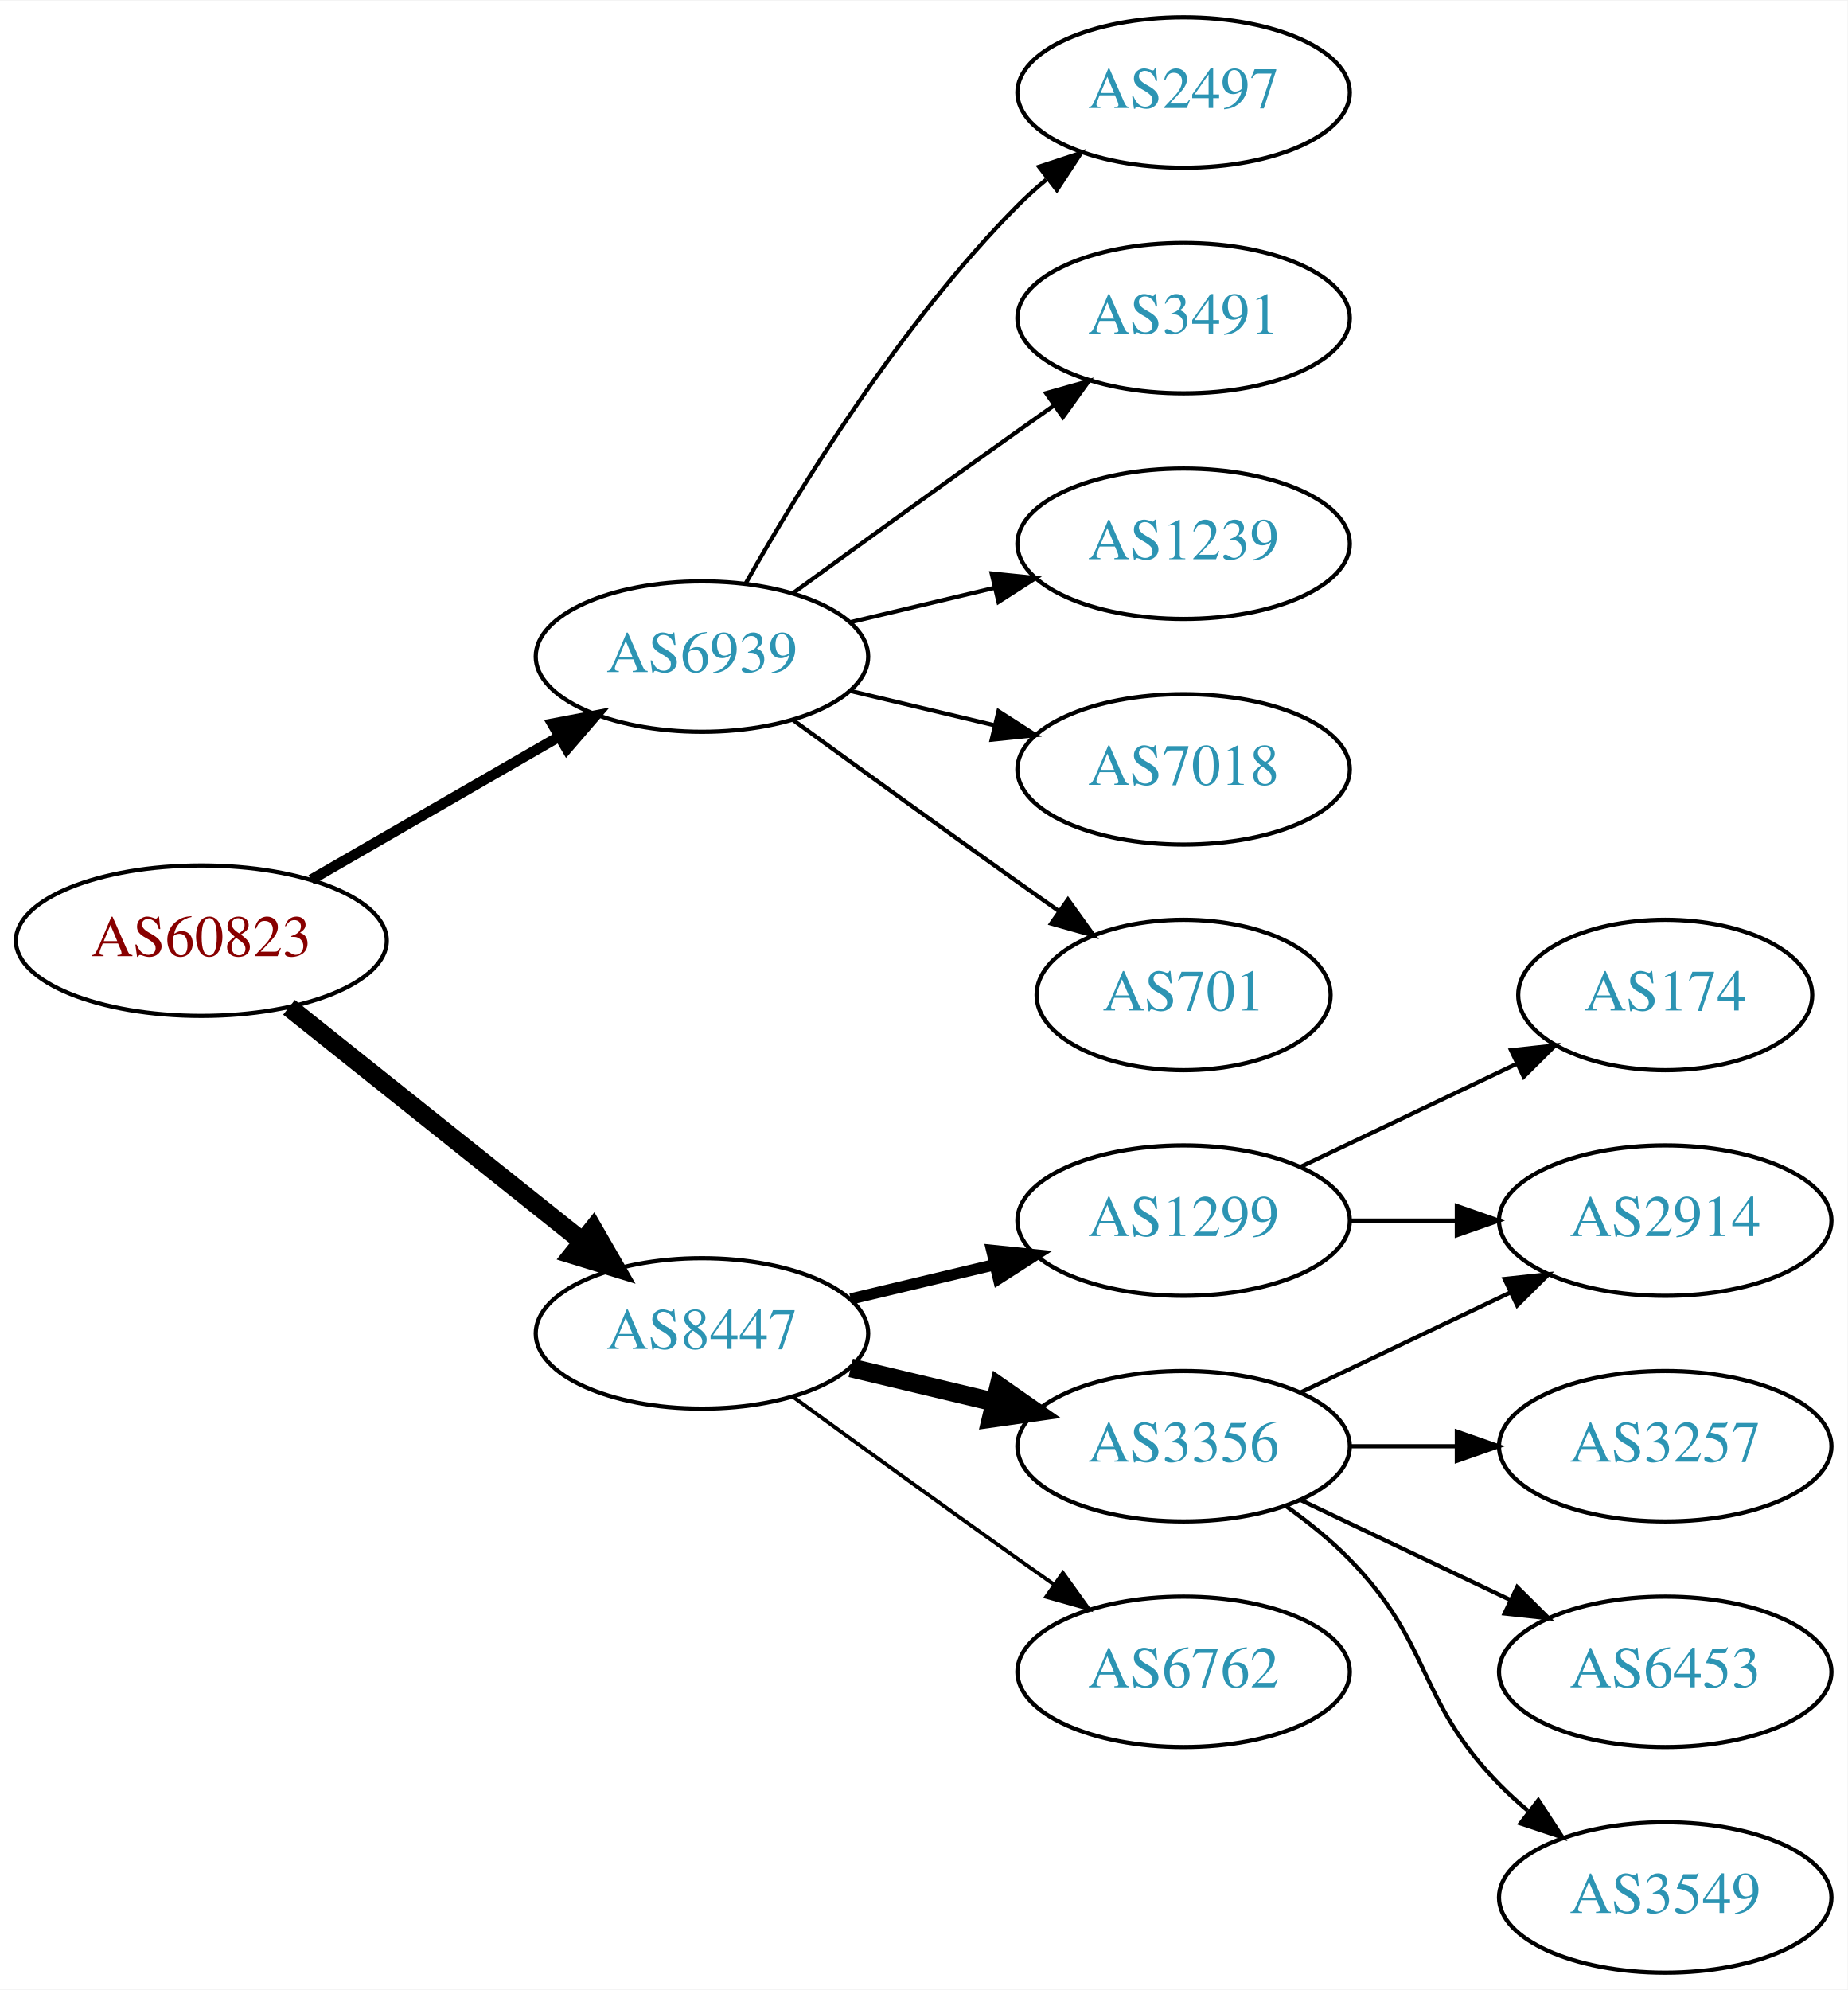
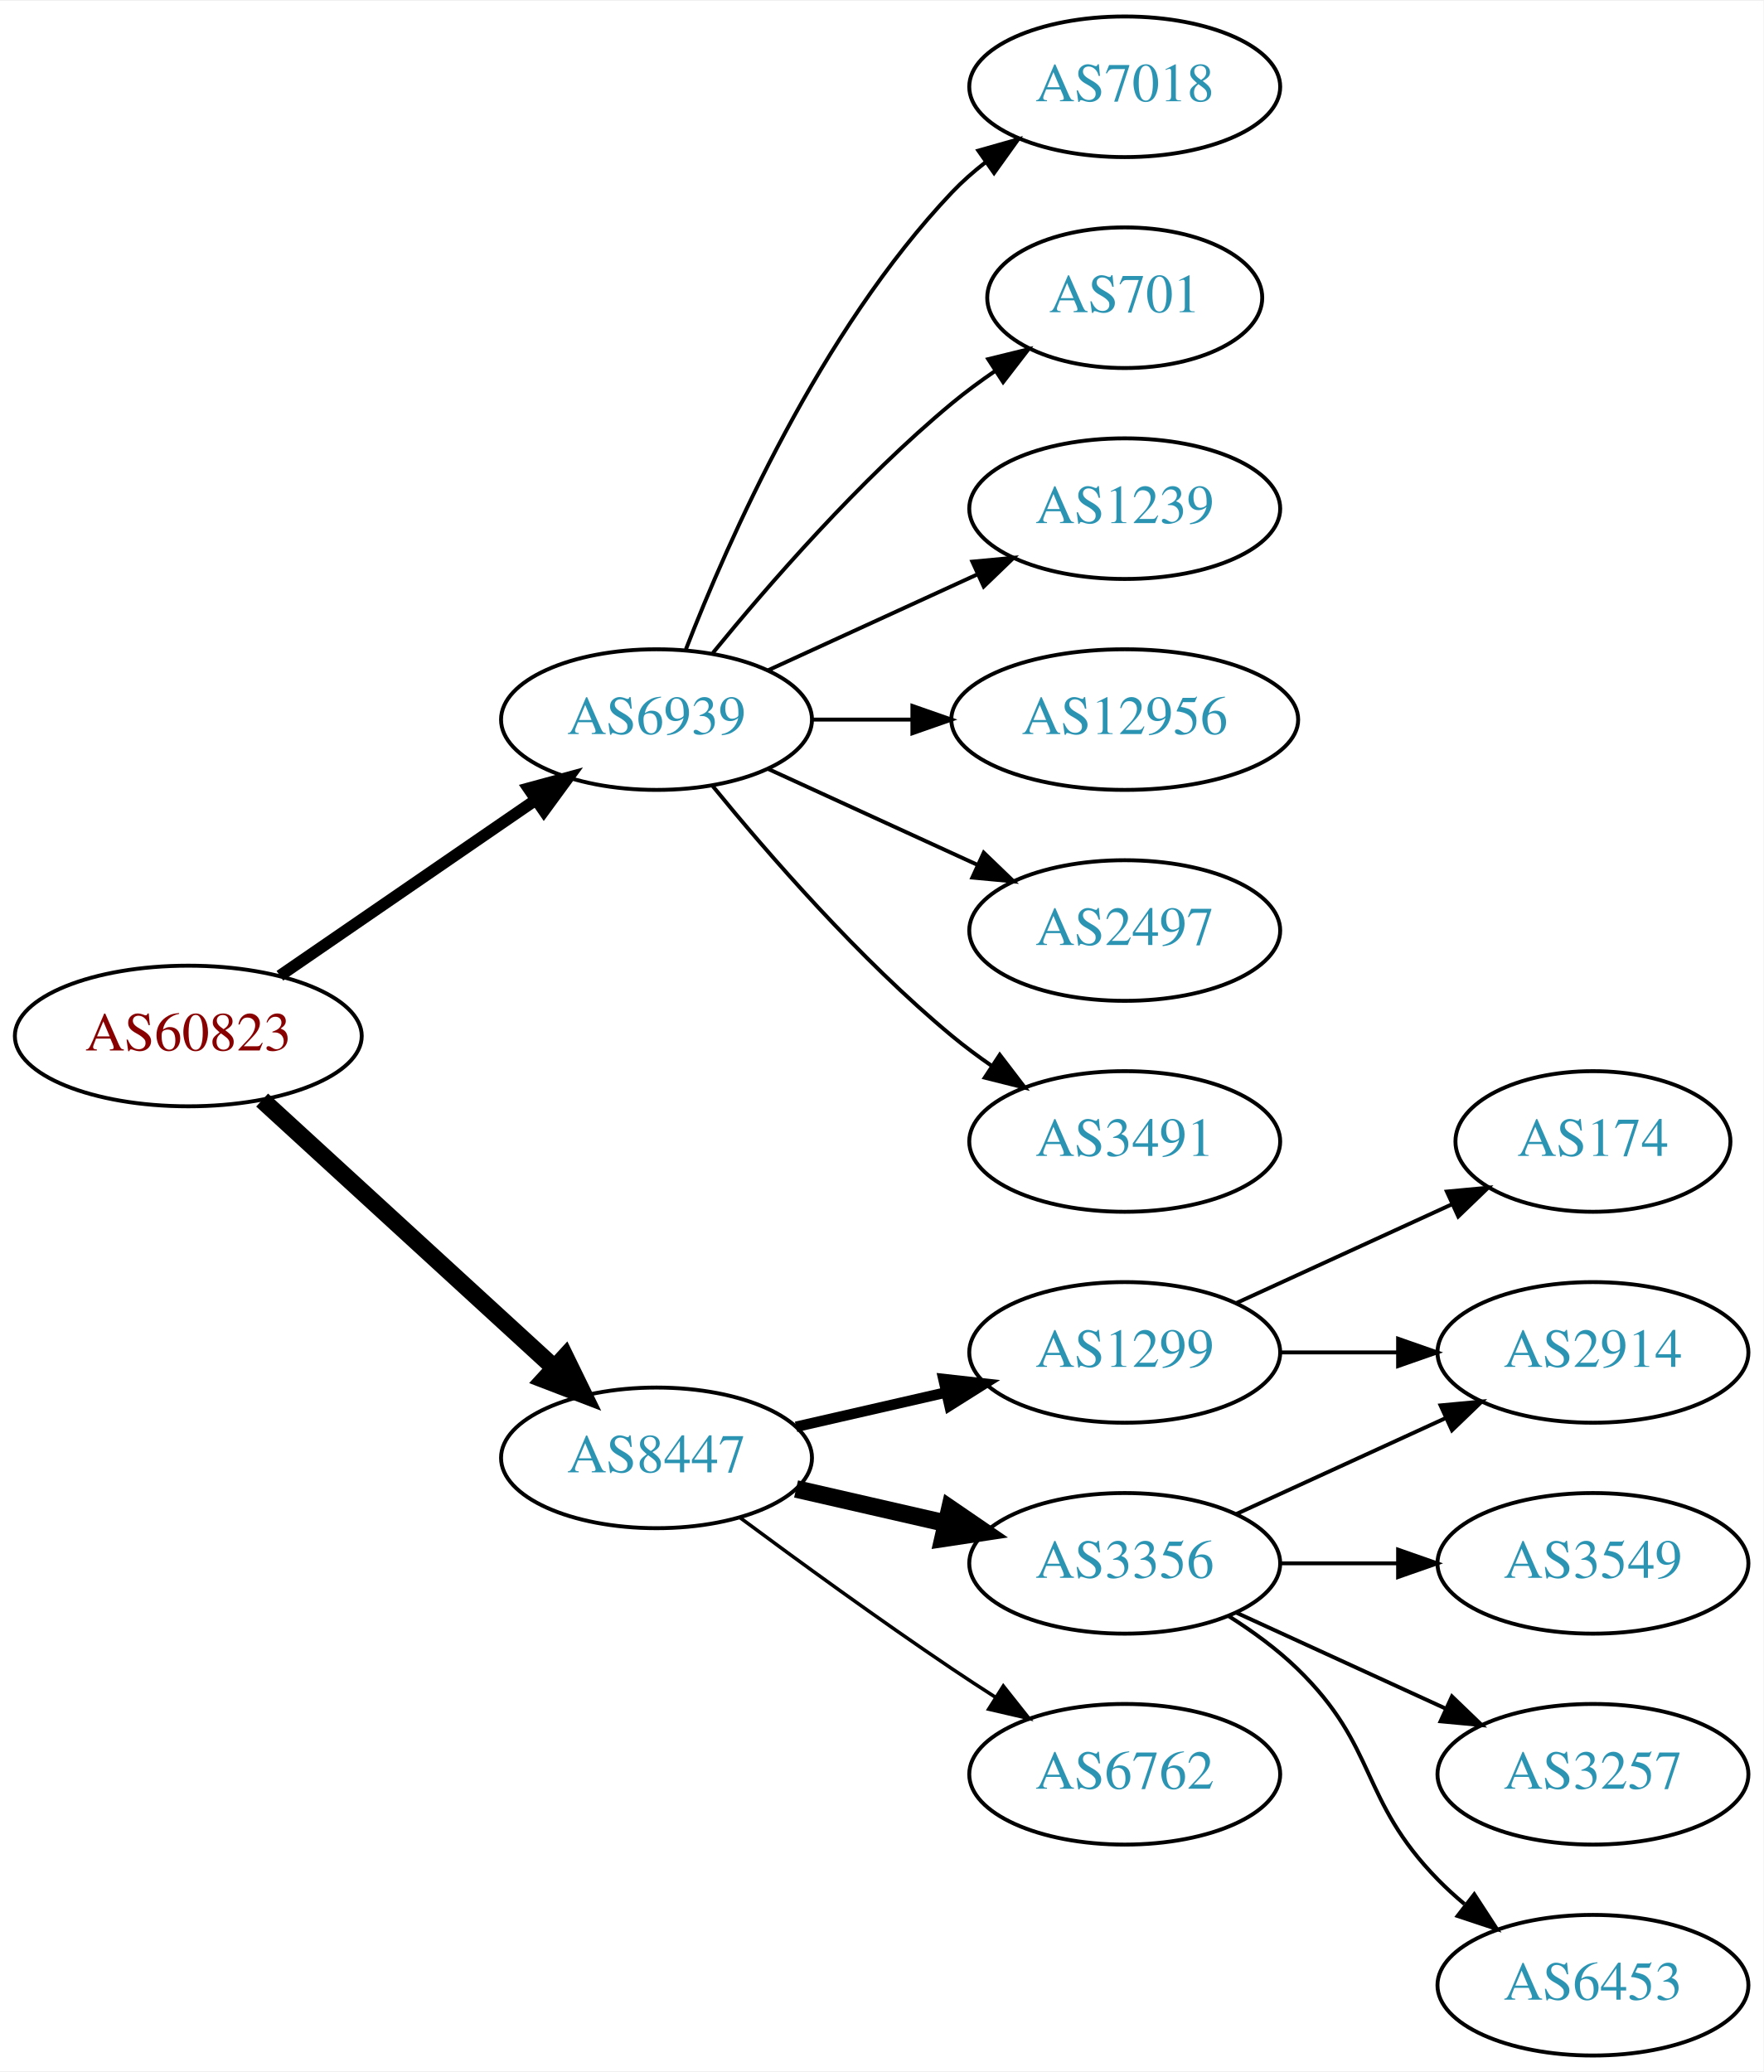
- <svg xmlns="http://www.w3.org/2000/svg" xmlns:xlink="http://www.w3.org/1999/xlink" width="442pt" height="476pt" viewBox="0.00 0.00 442.27 476.00">
-   <g id="graph0" class="graph" transform="scale(1 1) rotate(0) translate(4 472)">
-     <polygon fill="white" stroke="none" points="-4,4 -4,-472 438.271,-472 438.271,4 -4,4" />
+ <svg xmlns="http://www.w3.org/2000/svg" xmlns:xlink="http://www.w3.org/1999/xlink" width="451pt" height="530pt" viewBox="0.00 0.00 451.37 530.00">
+   <g id="graph0" class="graph" transform="scale(1 1) rotate(0) translate(4 526)">
+     <polygon fill="white" stroke="none" points="-4,4 -4,-526 447.37,-526 447.37,4 -4,4" />
    <g id="node1" class="node">
      <g id="a_node1">
        <a xlink:href="/asn/60823" xlink:title="AS60823 ~ IForce IT GmbH [AT]">
-           <ellipse fill="#ffffff" stroke="black" cx="44.196" cy="-247" rx="44.393" ry="18" />
-           <text text-anchor="middle" x="44.196" y="-243.3" font-family="Times,serif" font-size="14.00" fill="#880000">AS60823</text>
+           <ellipse fill="#ffffff" stroke="black" cx="44.196" cy="-261" rx="44.393" ry="18" />
+           <text text-anchor="middle" x="44.196" y="-257.3" font-family="Times,serif" font-size="14.00" fill="#880000">AS60823</text>
        </a>
      </g>
    </g>
    <g id="node2" class="node">
      <g id="a_node2">
        <a xlink:href="/asn/6939" xlink:title="AS6939 ~ Hurricane Electric LLC [US]">
-           <ellipse fill="#ffffff" stroke="black" cx="164.039" cy="-315" rx="39.794" ry="18" />
-           <text text-anchor="middle" x="164.039" y="-311.3" font-family="Times,serif" font-size="14.00" fill="#2c94b3">AS6939</text>
+           <ellipse fill="#ffffff" stroke="black" cx="164.039" cy="-342" rx="39.794" ry="18" />
+           <text text-anchor="middle" x="164.039" y="-338.3" font-family="Times,serif" font-size="14.00" fill="#2c94b3">AS6939</text>
        </a>
      </g>
    </g>
    <g id="edge1" class="edge">
-       <path fill="none" stroke="black" stroke-width="2.5" d="M70.476,-261.588C87.796,-271.582 110.947,-284.941 129.763,-295.799" />
-       <polygon fill="black" stroke="black" stroke-width="2.5" points="128.196,-298.935 138.607,-300.902 131.695,-292.872 128.196,-298.935" />
+       <path fill="none" stroke="black" stroke-width="3" d="M67.639,-276.426C86.22,-289.198 112.781,-307.455 133.161,-321.463" />
+       <polygon fill="black" stroke="black" stroke-width="3" points="131.251,-324.398 141.475,-327.178 135.216,-318.629 131.251,-324.398" />
    </g>
    <g id="node3" class="node">
      <g id="a_node3">
        <a xlink:href="/asn/8447" xlink:title="AS8447 ~ A1 Telekom Austria AG [AT]">
          <ellipse fill="#ffffff" stroke="black" cx="164.039" cy="-153" rx="39.794" ry="18" />
          <text text-anchor="middle" x="164.039" y="-149.3" font-family="Times,serif" font-size="14.00" fill="#2c94b3">AS8447</text>
        </a>
      </g>
    </g>
    <g id="edge2" class="edge">
-       <path fill="none" stroke="black" stroke-width="4.5" d="M65.186,-231.054C84.518,-215.634 113.969,-192.141 135.512,-174.957" />
-       <polygon fill="black" stroke="black" stroke-width="4.5" points="137.981,-178.024 143.343,-168.71 133.071,-171.868 137.981,-178.024" />
+       <path fill="none" stroke="black" stroke-width="4.5" d="M63.094,-244.597C83.022,-226.333 115.38,-196.678 137.857,-176.079" />
+       <polygon fill="black" stroke="black" stroke-width="4.5" points="140.647,-178.863 145.359,-169.203 135.326,-173.057 140.647,-178.863" />
    </g>
    <g id="node4" class="node">
      <g id="a_node4">
-         <a xlink:href="/asn/2497" xlink:title="AS2497 ~ Internet Initiative Japan Inc. [JP]">
-           <ellipse fill="#ffffff" stroke="black" cx="279.332" cy="-450" rx="39.794" ry="18" />
-           <text text-anchor="middle" x="279.332" y="-446.3" font-family="Times,serif" font-size="14.00" fill="#2c94b3">AS2497</text>
+         <a xlink:href="/asn/7018" xlink:title="AS7018 ~ AT&amp;T Services, Inc. [US]">
+           <ellipse fill="#ffffff" stroke="black" cx="283.881" cy="-504" rx="39.794" ry="18" />
+           <text text-anchor="middle" x="283.881" y="-500.3" font-family="Times,serif" font-size="14.00" fill="#2c94b3">AS7018</text>
        </a>
      </g>
    </g>
    <g id="edge3" class="edge">
-       <path fill="none" stroke="black" d="M174.498,-332.49C187.28,-355.096 211.712,-394.886 239.685,-423 241.796,-425.121 244.092,-427.188 246.477,-429.171" />
-       <polygon fill="black" stroke="black" points="244.73,-432.242 254.793,-435.556 248.993,-426.69 244.73,-432.242" />
+       <path fill="none" stroke="black" d="M171.562,-359.994C182.312,-387.728 205.969,-441.429 239.685,-477 242.271,-479.728 245.188,-482.294 248.257,-484.677" />
+       <polygon fill="black" stroke="black" points="246.411,-487.658 256.605,-490.543 250.435,-481.93 246.411,-487.658" />
    </g>
    <g id="node5" class="node">
      <g id="a_node5">
-         <a xlink:href="/asn/3491" xlink:title="AS3491 ~ PCCW Global, Inc. [US]">
-           <ellipse fill="#ffffff" stroke="black" cx="279.332" cy="-396" rx="39.794" ry="18" />
-           <text text-anchor="middle" x="279.332" y="-392.3" font-family="Times,serif" font-size="14.00" fill="#2c94b3">AS3491</text>
+         <a xlink:href="/asn/701" xlink:title="AS701 ~ UUNET [US]">
+           <ellipse fill="#ffffff" stroke="black" cx="283.881" cy="-450" rx="35.194" ry="18" />
+           <text text-anchor="middle" x="283.881" y="-446.3" font-family="Times,serif" font-size="14.00" fill="#2c94b3">AS701</text>
        </a>
      </g>
    </g>
    <g id="edge4" class="edge">
-       <path fill="none" stroke="black" d="M185.887,-330.222C200.821,-341.091 221.435,-356.025 239.685,-369 242.506,-371.005 245.449,-373.085 248.397,-375.159" />
-       <polygon fill="black" stroke="black" points="246.424,-378.05 256.621,-380.926 250.443,-372.319 246.424,-378.05" />
+       <path fill="none" stroke="black" d="M178.458,-359.065C192.572,-376.375 215.987,-403.345 239.685,-423 243.148,-425.872 246.941,-428.669 250.795,-431.308" />
+       <polygon fill="black" stroke="black" points="248.938,-434.275 259.228,-436.797 252.757,-428.408 248.938,-434.275" />
    </g>
    <g id="node6" class="node">
      <g id="a_node6">
        <a xlink:href="/asn/1239" xlink:title="AS1239 ~ Sprint [US]">
-           <ellipse fill="#ffffff" stroke="black" cx="279.332" cy="-342" rx="39.794" ry="18" />
-           <text text-anchor="middle" x="279.332" y="-338.3" font-family="Times,serif" font-size="14.00" fill="#2c94b3">AS1239</text>
+           <ellipse fill="#ffffff" stroke="black" cx="283.881" cy="-396" rx="39.794" ry="18" />
+           <text text-anchor="middle" x="283.881" y="-392.3" font-family="Times,serif" font-size="14.00" fill="#2c94b3">AS1239</text>
        </a>
      </g>
    </g>
    <g id="edge5" class="edge">
-       <path fill="none" stroke="black" d="M199.646,-323.248C210.517,-325.838 222.671,-328.735 234.114,-331.462" />
-       <polygon fill="black" stroke="black" points="233.397,-334.889 243.936,-333.803 235.02,-328.08 233.397,-334.889" />
+       <path fill="none" stroke="black" d="M192.667,-354.661C208.624,-361.973 228.895,-371.261 246.178,-379.181" />
+       <polygon fill="black" stroke="black" points="244.876,-382.435 255.425,-383.419 247.793,-376.071 244.876,-382.435" />
    </g>
    <g id="node7" class="node">
      <g id="a_node7">
-         <a xlink:href="/asn/7018" xlink:title="AS7018 ~ AT&amp;T Services, Inc. [US]">
-           <ellipse fill="#ffffff" stroke="black" cx="279.332" cy="-288" rx="39.794" ry="18" />
-           <text text-anchor="middle" x="279.332" y="-284.3" font-family="Times,serif" font-size="14.00" fill="#2c94b3">AS7018</text>
+         <a xlink:href="/asn/12956" xlink:title="AS12956 ~ TELXIUS [ES]">
+           <ellipse fill="#ffffff" stroke="black" cx="283.881" cy="-342" rx="44.393" ry="18" />
+           <text text-anchor="middle" x="283.881" y="-338.3" font-family="Times,serif" font-size="14.00" fill="#2c94b3">AS12956</text>
        </a>
      </g>
    </g>
    <g id="edge6" class="edge">
-       <path fill="none" stroke="black" d="M199.646,-306.752C210.517,-304.162 222.671,-301.265 234.114,-298.538" />
-       <polygon fill="black" stroke="black" points="235.02,-301.92 243.936,-296.197 233.397,-295.111 235.02,-301.92" />
+       <path fill="none" stroke="black" d="M203.951,-342C212.054,-342 220.729,-342 229.255,-342" />
+       <polygon fill="black" stroke="black" points="229.533,-345.5 239.533,-342 229.533,-338.5 229.533,-345.5" />
    </g>
    <g id="node8" class="node">
      <g id="a_node8">
-         <a xlink:href="/asn/701" xlink:title="AS701 ~ UUNET [US]">
-           <ellipse fill="#ffffff" stroke="black" cx="279.332" cy="-234" rx="35.194" ry="18" />
-           <text text-anchor="middle" x="279.332" y="-230.3" font-family="Times,serif" font-size="14.00" fill="#2c94b3">AS701</text>
+         <a xlink:href="/asn/2497" xlink:title="AS2497 ~ Internet Initiative Japan Inc. [JP]">
+           <ellipse fill="#ffffff" stroke="black" cx="283.881" cy="-288" rx="39.794" ry="18" />
+           <text text-anchor="middle" x="283.881" y="-284.3" font-family="Times,serif" font-size="14.00" fill="#2c94b3">AS2497</text>
        </a>
      </g>
    </g>
    <g id="edge7" class="edge">
-       <path fill="none" stroke="black" d="M185.887,-299.778C200.821,-288.909 221.435,-273.975 239.685,-261 242.895,-258.718 246.264,-256.339 249.619,-253.982" />
-       <polygon fill="black" stroke="black" points="251.647,-256.834 257.83,-248.23 247.631,-251.101 251.647,-256.834" />
+       <path fill="none" stroke="black" d="M192.667,-329.339C208.624,-322.027 228.895,-312.739 246.178,-304.819" />
+       <polygon fill="black" stroke="black" points="247.793,-307.929 255.425,-300.581 244.876,-301.565 247.793,-307.929" />
    </g>
    <g id="node9" class="node">
      <g id="a_node9">
-         <a xlink:href="/asn/1299" xlink:title="AS1299 ~ Telia Carrier [EU]">
-           <ellipse fill="#ffffff" stroke="black" cx="279.332" cy="-180" rx="39.794" ry="18" />
-           <text text-anchor="middle" x="279.332" y="-176.3" font-family="Times,serif" font-size="14.00" fill="#2c94b3">AS1299</text>
+         <a xlink:href="/asn/3491" xlink:title="AS3491 ~ PCCW Global, Inc. [US]">
+           <ellipse fill="#ffffff" stroke="black" cx="283.881" cy="-234" rx="39.794" ry="18" />
+           <text text-anchor="middle" x="283.881" y="-230.3" font-family="Times,serif" font-size="14.00" fill="#2c94b3">AS3491</text>
        </a>
      </g>
    </g>
    <g id="edge8" class="edge">
-       <path fill="none" stroke="black" stroke-width="2.7" d="M199.646,-161.248C210.517,-163.838 222.671,-166.735 234.114,-169.462" />
-       <polygon fill="black" stroke="black" stroke-width="2.7" points="233.397,-172.889 243.936,-171.803 235.02,-166.08 233.397,-172.889" />
+       <path fill="none" stroke="black" d="M178.458,-324.935C192.572,-307.625 215.987,-280.655 239.685,-261 242.901,-258.332 246.402,-255.73 249.972,-253.259" />
+       <polygon fill="black" stroke="black" points="251.896,-256.183 258.329,-247.764 248.05,-250.334 251.896,-256.183" />
    </g>
    <g id="node10" class="node">
      <g id="a_node10">
-         <a xlink:href="/asn/3356" xlink:title="AS3356 ~ Level 3 Parent, LLC [US]">
-           <ellipse fill="#ffffff" stroke="black" cx="279.332" cy="-126" rx="39.794" ry="18" />
-           <text text-anchor="middle" x="279.332" y="-122.3" font-family="Times,serif" font-size="14.00" fill="#2c94b3">AS3356</text>
+         <a xlink:href="/asn/1299" xlink:title="AS1299 ~ Telia Carrier [EU]">
+           <ellipse fill="#ffffff" stroke="black" cx="283.881" cy="-180" rx="39.794" ry="18" />
+           <text text-anchor="middle" x="283.881" y="-176.3" font-family="Times,serif" font-size="14.00" fill="#2c94b3">AS1299</text>
        </a>
      </g>
    </g>
    <g id="edge9" class="edge">
-       <path fill="none" stroke="black" stroke-width="4.5" d="M199.646,-144.752C210.517,-142.162 222.671,-139.265 234.114,-136.538" />
-       <polygon fill="black" stroke="black" stroke-width="4.5" points="235.122,-140.346 243.936,-134.197 233.296,-132.685 235.122,-140.346" />
+       <path fill="none" stroke="black" stroke-width="2.7" d="M199.758,-160.955C211.758,-163.704 225.379,-166.825 238.071,-169.733" />
+       <polygon fill="black" stroke="black" stroke-width="2.7" points="237.474,-173.187 248.003,-172.009 239.037,-166.364 237.474,-173.187" />
    </g>
    <g id="node11" class="node">
      <g id="a_node11">
-         <a xlink:href="/asn/6762" xlink:title="AS6762 ~ TELECOM ITALIA SPARKLE S.p.A. [IT]">
-           <ellipse fill="#ffffff" stroke="black" cx="279.332" cy="-72" rx="39.794" ry="18" />
-           <text text-anchor="middle" x="279.332" y="-68.3" font-family="Times,serif" font-size="14.00" fill="#2c94b3">AS6762</text>
+         <a xlink:href="/asn/3356" xlink:title="AS3356 ~ Level 3 Parent, LLC [US]">
+           <ellipse fill="#ffffff" stroke="black" cx="283.881" cy="-126" rx="39.794" ry="18" />
+           <text text-anchor="middle" x="283.881" y="-122.3" font-family="Times,serif" font-size="14.00" fill="#2c94b3">AS3356</text>
        </a>
      </g>
    </g>
    <g id="edge10" class="edge">
-       <path fill="none" stroke="black" stroke-width="0.9" d="M185.887,-137.778C200.821,-126.909 221.435,-111.975 239.685,-99 242.506,-96.995 245.449,-94.915 248.397,-92.841" />
-       <polygon fill="black" stroke="black" stroke-width="0.9" points="250.443,-95.681 256.621,-87.074 246.424,-89.95 250.443,-95.681" />
+       <path fill="none" stroke="black" stroke-width="4.5" d="M199.758,-145.045C211.758,-142.296 225.379,-139.175 238.071,-136.267" />
+       <polygon fill="black" stroke="black" stroke-width="4.5" points="239.135,-140.063 248.003,-133.991 237.376,-132.387 239.135,-140.063" />
    </g>
    <g id="node12" class="node">
      <g id="a_node12">
-         <a xlink:href="/asn/174" xlink:title="AS174 ~ Cogent Communications [US]">
-           <ellipse fill="#ffffff" stroke="black" cx="394.625" cy="-234" rx="35.194" ry="18" />
-           <text text-anchor="middle" x="394.625" y="-230.3" font-family="Times,serif" font-size="14.00" fill="#2c94b3">AS174</text>
+         <a xlink:href="/asn/6762" xlink:title="AS6762 ~ TELECOM ITALIA SPARKLE S.p.A. [IT]">
+           <ellipse fill="#ffffff" stroke="black" cx="283.881" cy="-72" rx="39.794" ry="18" />
+           <text text-anchor="middle" x="283.881" y="-68.3" font-family="Times,serif" font-size="14.00" fill="#2c94b3">AS6762</text>
        </a>
      </g>
    </g>
    <g id="edge11" class="edge">
-       <path fill="none" stroke="black" d="M307.468,-192.934C322.9,-200.29 342.385,-209.577 358.92,-217.459" />
-       <polygon fill="black" stroke="black" points="357.729,-220.768 368.262,-221.911 360.741,-214.449 357.729,-220.768" />
+       <path fill="none" stroke="black" stroke-width="0.9" d="M185.369,-137.723C200.231,-126.696 220.976,-111.593 239.685,-99 243.234,-96.611 246.984,-94.161 250.733,-91.758" />
+       <polygon fill="black" stroke="black" stroke-width="0.9" points="252.801,-94.591 259.381,-86.288 249.059,-88.675 252.801,-94.591" />
    </g>
    <g id="node13" class="node">
      <g id="a_node13">
-         <a xlink:href="/asn/2914" xlink:title="AS2914 ~ NTT America, Inc. [US]">
-           <ellipse fill="#ffffff" stroke="black" cx="394.625" cy="-180" rx="39.794" ry="18" />
-           <text text-anchor="middle" x="394.625" y="-176.3" font-family="Times,serif" font-size="14.00" fill="#2c94b3">AS2914</text>
+         <a xlink:href="/asn/174" xlink:title="AS174 ~ Cogent Communications [US]">
+           <ellipse fill="#ffffff" stroke="black" cx="403.724" cy="-234" rx="35.194" ry="18" />
+           <text text-anchor="middle" x="403.724" y="-230.3" font-family="Times,serif" font-size="14.00" fill="#2c94b3">AS174</text>
        </a>
      </g>
    </g>
    <g id="edge12" class="edge">
-       <path fill="none" stroke="black" d="M319.004,-180C327.207,-180 335.971,-180 344.503,-180" />
-       <polygon fill="black" stroke="black" points="344.742,-183.5 354.742,-180 344.742,-176.5 344.742,-183.5" />
-     </g>
-     <g id="edge13" class="edge">
-       <path fill="none" stroke="black" d="M307.468,-138.934C322.462,-146.081 341.283,-155.052 357.506,-162.785" />
-       <polygon fill="black" stroke="black" points="356.177,-166.028 366.71,-167.171 359.188,-159.709 356.177,-166.028" />
+       <path fill="none" stroke="black" d="M312.51,-192.661C328.926,-200.183 349.908,-209.798 367.505,-217.861" />
+       <polygon fill="black" stroke="black" points="366.333,-221.174 376.882,-222.158 369.249,-214.811 366.333,-221.174" />
    </g>
    <g id="node14" class="node">
      <g id="a_node14">
-         <a xlink:href="/asn/3257" xlink:title="AS3257 ~ GTT [DE]">
-           <ellipse fill="#ffffff" stroke="black" cx="394.625" cy="-126" rx="39.794" ry="18" />
-           <text text-anchor="middle" x="394.625" y="-122.3" font-family="Times,serif" font-size="14.00" fill="#2c94b3">AS3257</text>
-         </a>
-       </g>
-     </g>
-     <g id="edge14" class="edge">
-       <path fill="none" stroke="black" d="M319.004,-126C327.207,-126 335.971,-126 344.503,-126" />
-       <polygon fill="black" stroke="black" points="344.742,-129.5 354.742,-126 344.742,-122.5 344.742,-129.5" />
+         <a xlink:href="/asn/2914" xlink:title="AS2914 ~ NTT America, Inc. [US]">
+           <ellipse fill="#ffffff" stroke="black" cx="403.724" cy="-180" rx="39.794" ry="18" />
+           <text text-anchor="middle" x="403.724" y="-176.3" font-family="Times,serif" font-size="14.00" fill="#2c94b3">AS2914</text>
+         </a>
+       </g>
+     </g>
+     <g id="edge13" class="edge">
+       <path fill="none" stroke="black" d="M323.794,-180C333.347,-180 343.697,-180 353.659,-180" />
+       <polygon fill="black" stroke="black" points="353.852,-183.5 363.852,-180 353.852,-176.5 353.852,-183.5" />
+     </g>
+     <g id="edge17" class="edge">
+       <path fill="none" stroke="black" d="M312.51,-138.661C328.467,-145.973 348.738,-155.261 366.02,-163.181" />
+       <polygon fill="black" stroke="black" points="364.719,-166.435 375.268,-167.419 367.635,-160.071 364.719,-166.435" />
    </g>
    <g id="node15" class="node">
      <g id="a_node15">
-         <a xlink:href="/asn/6453" xlink:title="AS6453 ~ TATA COMMUNICATIONS (AMERICA) INC [US]">
-           <ellipse fill="#ffffff" stroke="black" cx="394.625" cy="-72" rx="39.794" ry="18" />
-           <text text-anchor="middle" x="394.625" y="-68.3" font-family="Times,serif" font-size="14.00" fill="#2c94b3">AS6453</text>
-         </a>
-       </g>
-     </g>
-     <g id="edge15" class="edge">
-       <path fill="none" stroke="black" d="M307.468,-113.066C322.462,-105.919 341.283,-96.948 357.506,-89.215" />
-       <polygon fill="black" stroke="black" points="359.188,-92.291 366.71,-84.829 356.177,-85.972 359.188,-92.291" />
+         <a xlink:href="/asn/3549" xlink:title="AS3549 ~ Level 3 Parent, LLC [US]">
+           <ellipse fill="#ffffff" stroke="black" cx="403.724" cy="-126" rx="39.794" ry="18" />
+           <text text-anchor="middle" x="403.724" y="-122.3" font-family="Times,serif" font-size="14.00" fill="#2c94b3">AS3549</text>
+         </a>
+       </g>
+     </g>
+     <g id="edge14" class="edge">
+       <path fill="none" stroke="black" d="M323.794,-126C333.347,-126 343.697,-126 353.659,-126" />
+       <polygon fill="black" stroke="black" points="353.852,-129.5 363.852,-126 353.852,-122.5 353.852,-129.5" />
    </g>
    <g id="node16" class="node">
      <g id="a_node16">
-         <a xlink:href="/asn/3549" xlink:title="AS3549 ~ Level 3 Parent, LLC [US]">
-           <ellipse fill="#ffffff" stroke="black" cx="394.625" cy="-18" rx="39.794" ry="18" />
-           <text text-anchor="middle" x="394.625" y="-14.3" font-family="Times,serif" font-size="14.00" fill="#2c94b3">AS3549</text>
+         <a xlink:href="/asn/3257" xlink:title="AS3257 ~ GTT [DE]">
+           <ellipse fill="#ffffff" stroke="black" cx="403.724" cy="-72" rx="39.794" ry="18" />
+           <text text-anchor="middle" x="403.724" y="-68.3" font-family="Times,serif" font-size="14.00" fill="#2c94b3">AS3257</text>
+         </a>
+       </g>
+     </g>
+     <g id="edge15" class="edge">
+       <path fill="none" stroke="black" d="M312.51,-113.339C328.467,-106.027 348.738,-96.739 366.02,-88.819" />
+       <polygon fill="black" stroke="black" points="367.635,-91.929 375.268,-84.581 364.719,-85.565 367.635,-91.929" />
+     </g>
+     <g id="node17" class="node">
+       <g id="a_node17">
+         <a xlink:href="/asn/6453" xlink:title="AS6453 ~ TATA COMMUNICATIONS (AMERICA) INC [US]">
+           <ellipse fill="#ffffff" stroke="black" cx="403.724" cy="-18" rx="39.794" ry="18" />
+           <text text-anchor="middle" x="403.724" y="-14.3" font-family="Times,serif" font-size="14.00" fill="#2c94b3">AS6453</text>
        </a>
      </g>
    </g>
    <g id="edge16" class="edge">
-       <path fill="none" stroke="black" d="M303.926,-111.611C309.182,-107.852 314.513,-103.563 318.978,-99 339.151,-78.383 334.806,-65.617 354.978,-45 357.071,-42.861 359.354,-40.782 361.731,-38.79" />
-       <polygon fill="black" stroke="black" points="364.249,-41.268 370.031,-32.389 359.974,-35.725 364.249,-41.268" />
+       <path fill="none" stroke="black" d="M310.41,-112.538C316.573,-108.638 322.875,-104.052 328.077,-99 348.771,-78.906 343.905,-65.617 364.077,-45 366.17,-42.861 368.453,-40.782 370.83,-38.79" />
+       <polygon fill="black" stroke="black" points="373.349,-41.268 379.13,-32.389 369.074,-35.725 373.349,-41.268" />
    </g>
  </g>
</svg>
